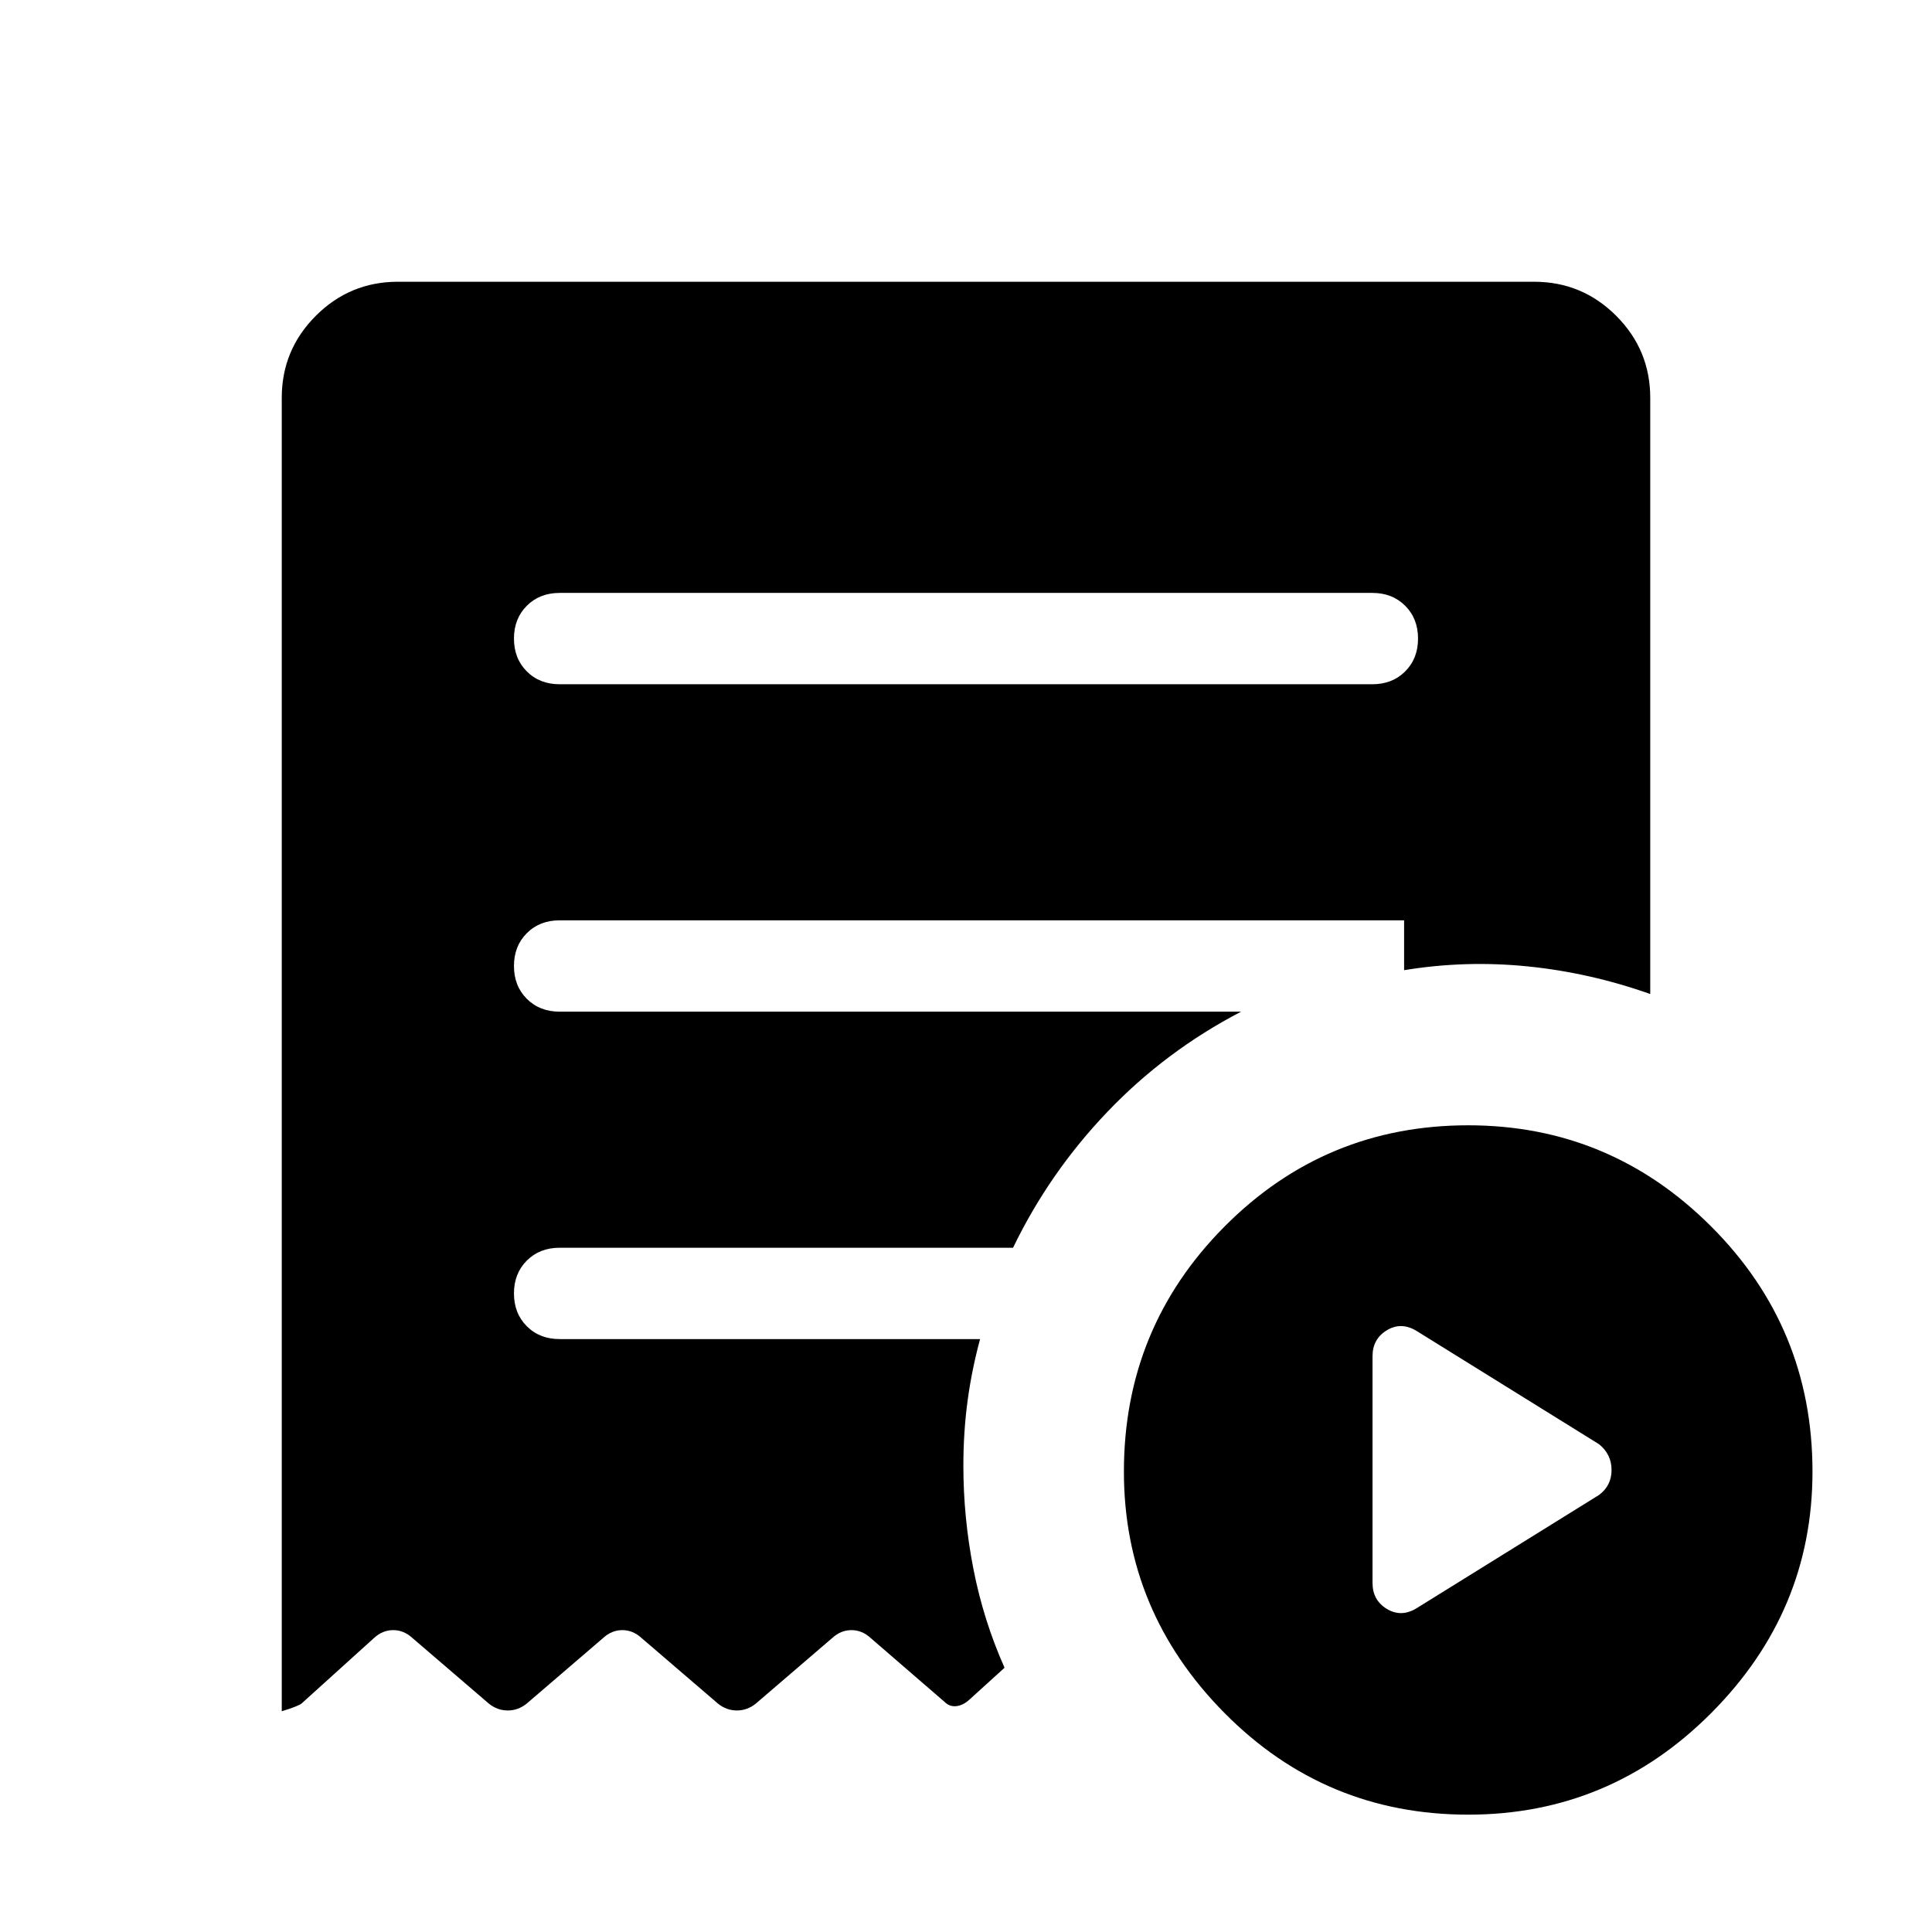
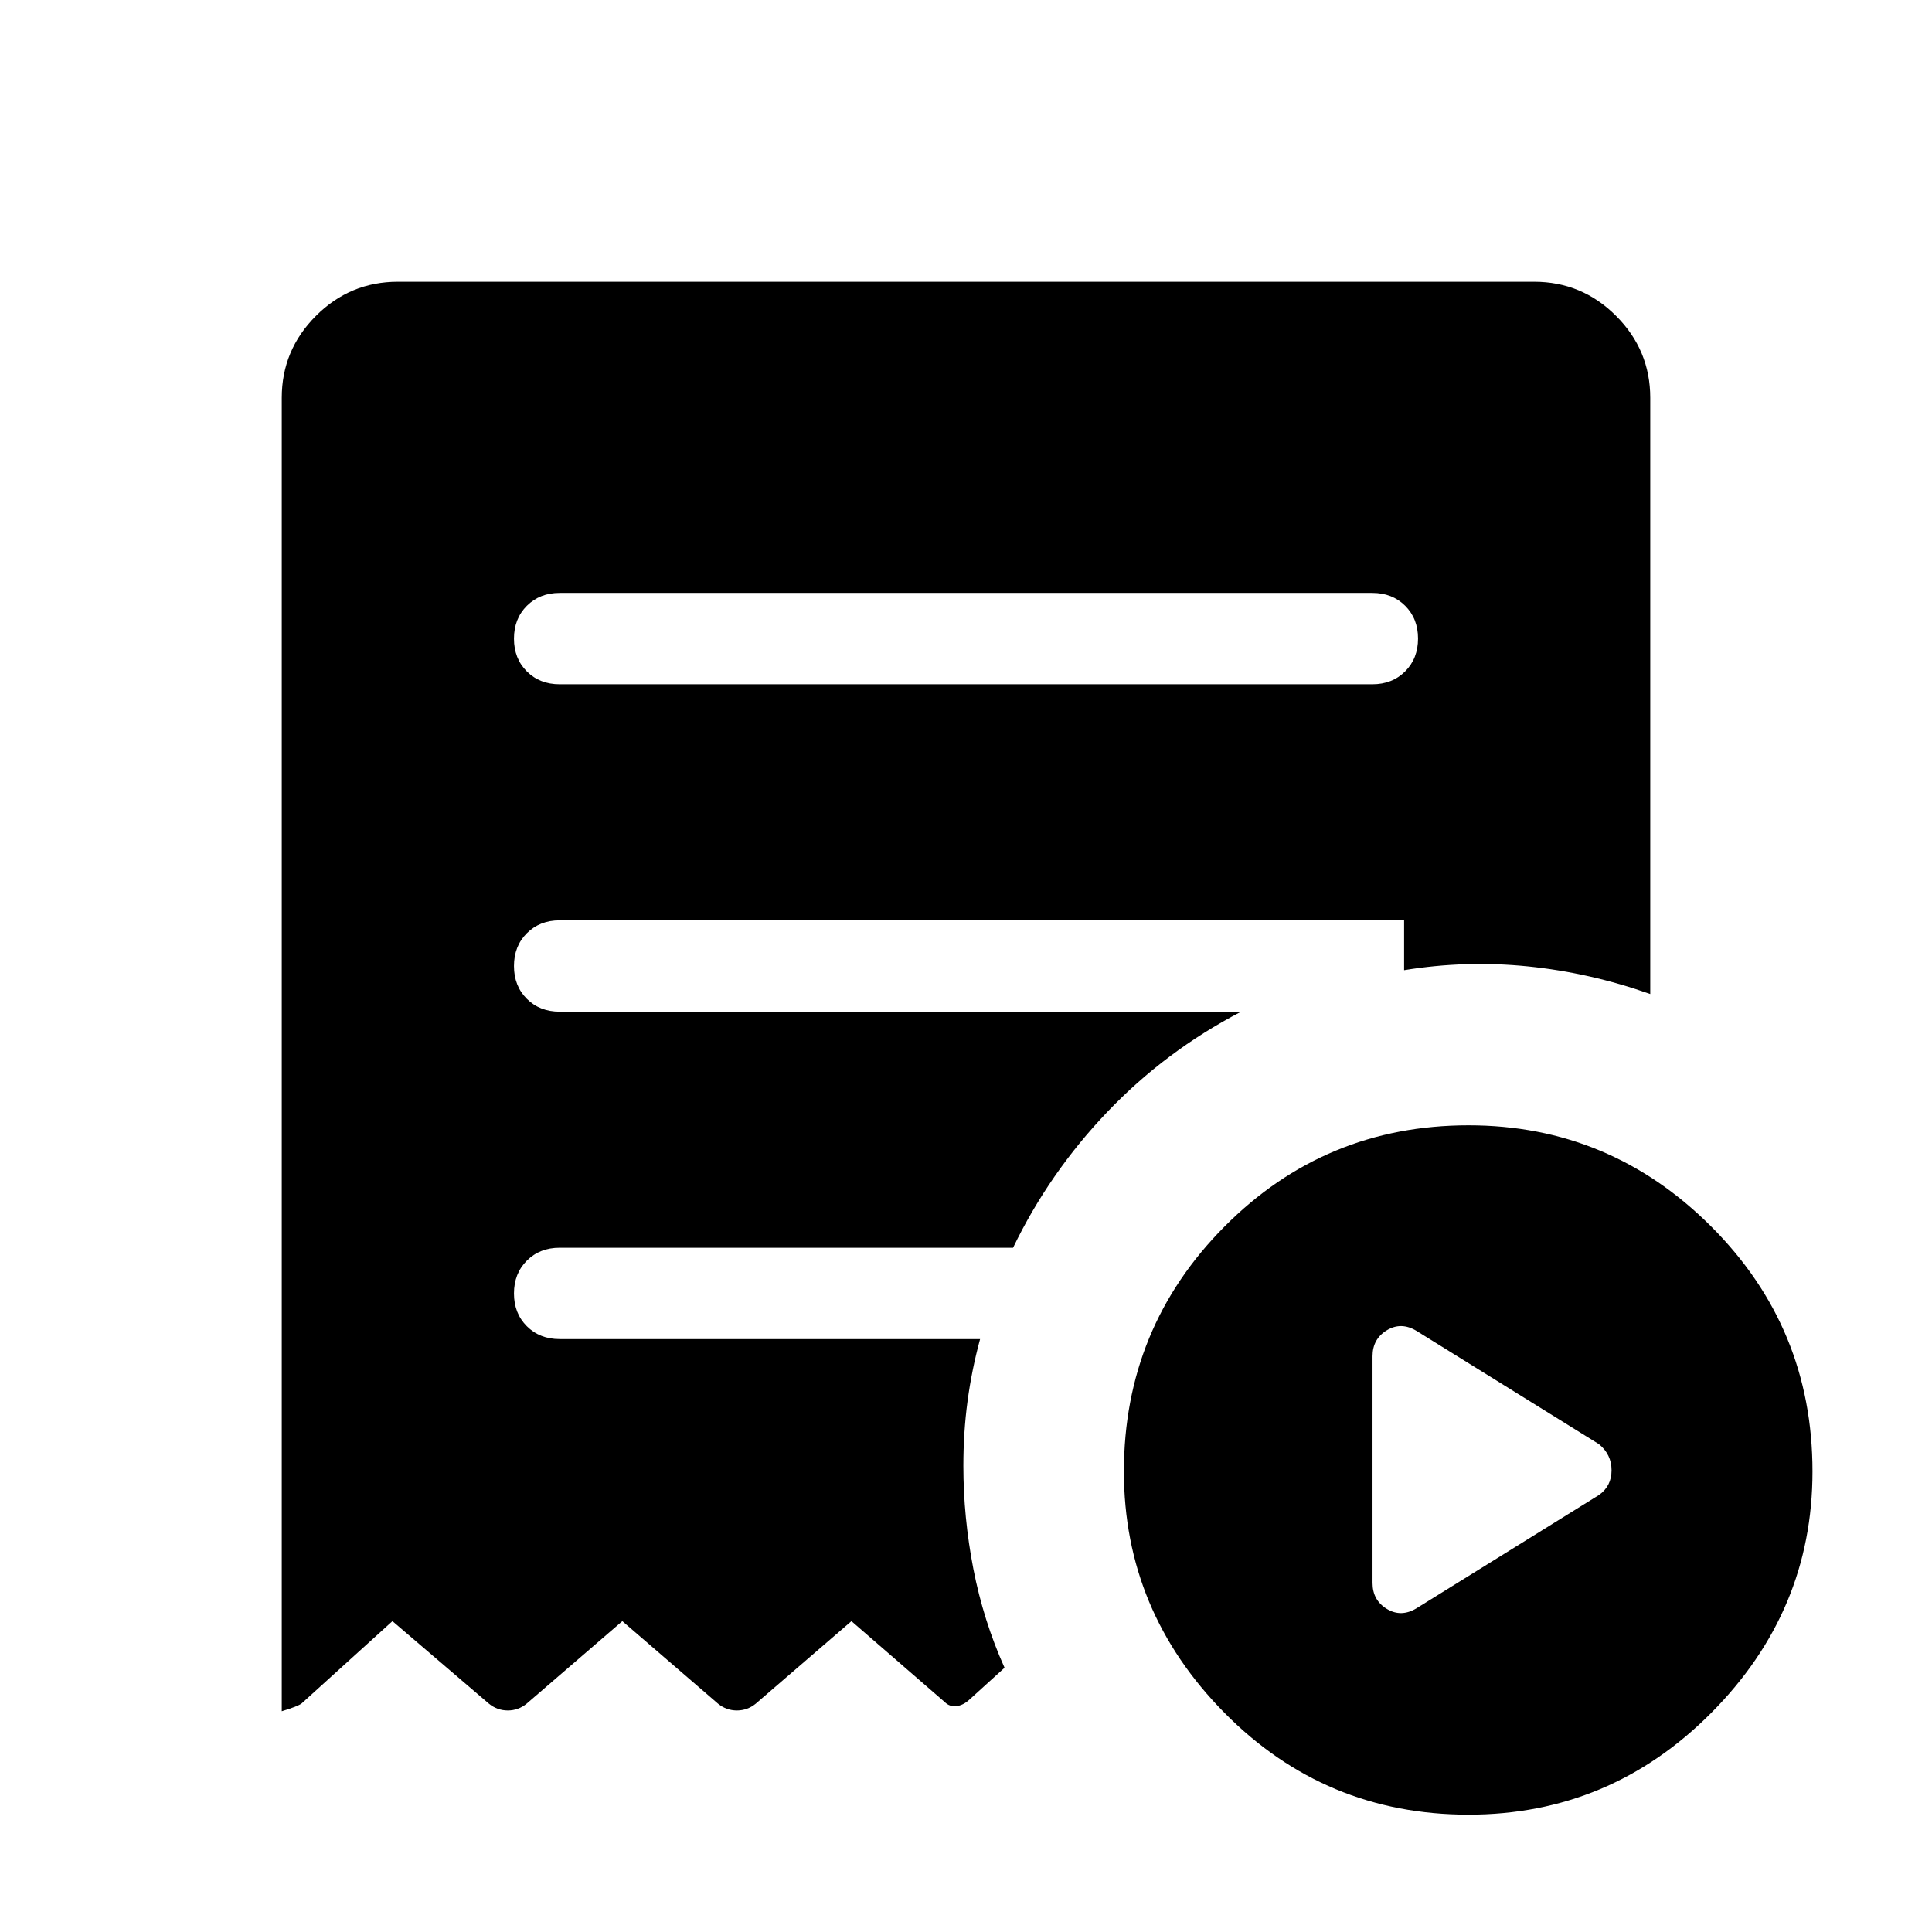
<svg xmlns="http://www.w3.org/2000/svg" width="48" height="48" viewBox="0 -960 960 960">
-   <path d="m703.846-160.847 90.691-56.307q6.231-4.615 6.231-12.423t-6.231-12.808l-90.691-56.307q-7.615-4.615-14.731-.307Q682-294.692 682-286.076v112.614q0 8.615 7.115 12.923 7.116 4.308 14.731-.308ZM681.922-620q9.923 0 16.308-6.384 6.384-6.385 6.384-16.308t-6.384-16.307q-6.385-6.385-16.308-6.385H278.078q-9.923 0-16.308 6.385-6.384 6.384-6.384 16.307 0 9.923 6.384 16.308Q268.155-620 278.078-620h403.844Zm47.616 561.691q-71.076 0-121.076-50.5-49.999-50.499-49.999-119.96 0-71.461 49.999-121.769 50-50.307 121.076-50.307 70.461 0 120.769 50.307 50.307 50.308 50.307 121.769 0 69.461-50.307 119.96-50.308 50.5-120.769 50.5Zm-531.844-761.69h564.612q23.846 0 40.77 16.923 16.923 16.924 16.923 40.77v296.228q-30.001-10.615-60.924-13.73-30.924-3.116-61.385 1.885v-24.769H278.078q-9.923 0-16.308 6.385-6.384 6.384-6.384 16.307 0 9.923 6.384 16.307 6.385 6.385 16.308 6.385h338.614q-37.539 19.538-66.423 49.769-28.885 30.231-46.885 67.539H278.078q-9.923 0-16.308 6.384-6.384 6.385-6.384 16.308t6.384 16.307q6.385 6.385 16.308 6.385H487q-4.154 15.307-6.231 30.808-2.077 15.5-2.077 32.192 0 25.538 4.961 51.077 4.962 25.538 15.5 49.23l-17.461 15.846q-3.077 2.846-6.461 3.23-3.385.385-5.846-2.076l-36.846-31.846q-4.231-3.846-9.462-3.846t-9.461 3.846l-38 32.615q-4.231 3.461-9.462 3.461-5.23 0-9.461-3.461l-38-32.615q-4.231-3.846-9.462-3.846-5.23 0-9.461 3.846l-38 32.615q-4.231 3.461-9.461 3.461-5.231 0-9.462-3.461l-38-32.615q-4.231-3.846-9.461-3.846-5.231 0-9.462 3.846l-36.076 32.615q-1.77 1.385-9.847 3.846v-652.612q0-23.846 16.923-40.77 16.924-16.923 40.77-16.923Z" />
+   <path d="m703.846-160.847 90.691-56.307q6.231-4.423 6.231-12.272t-6.231-12.959l-90.691-56.307q-7.615-4.615-14.731-.299Q682-294.675 682-286.076v112.614q0 8.598 7.115 12.915 7.116 4.316 14.731-.3ZM681.922-620q9.894 0 16.293-6.405 6.399-6.404 6.399-16.307 0-9.903-6.399-16.287-6.399-6.385-16.293-6.385H278.078q-9.894 0-16.293 6.405-6.399 6.405-6.399 16.307 0 9.903 6.399 16.288Q268.184-620 278.078-620h403.844Zm47.801 561.691q-71.276 0-121.268-50.572-49.992-50.571-49.992-119.96 0-71.389 49.992-121.697 49.992-50.307 121.268-50.307 70.276 0 120.584 50.307 50.307 50.308 50.307 121.697 0 69.389-50.307 119.96-50.308 50.572-120.584 50.572Zm-532.029-761.69h564.612q23.75 0 40.721 16.972 16.972 16.971 16.972 40.721v296.228q-30.001-10.615-60.855-13.73-30.855-3.116-61.454 1.885v-24.769H278.078q-9.894 0-16.293 6.405-6.399 6.405-6.399 16.307 0 9.903 6.399 16.287 6.399 6.385 16.293 6.385h338.614q-37.539 19.538-66.423 49.769-28.885 30.231-46.885 67.539H278.078q-9.894 0-16.293 6.405-6.399 6.404-6.399 16.307 0 9.903 6.399 16.287 6.399 6.385 16.293 6.385H487q-4.154 15.307-6.231 30.808-2.077 15.5-2.077 32.192 0 25.538 4.961 51.161 4.962 25.622 15.5 49.146l-17.461 15.846q-3.077 2.846-6.461 3.23-3.385.385-5.785-2.015l-46.369-40.215-47.55 41.012q-4.142 3.372-9.373 3.372-5.23 0-9.372-3.372l-47.551-41.012-47.55 41.012q-4.142 3.372-9.372 3.372-5.231 0-9.373-3.372l-47.935-41.012-45.153 40.923q-1.77 1.385-9.847 3.846v-652.612q0-23.75 16.972-40.721 16.971-16.972 40.721-16.972Z" />
</svg>
